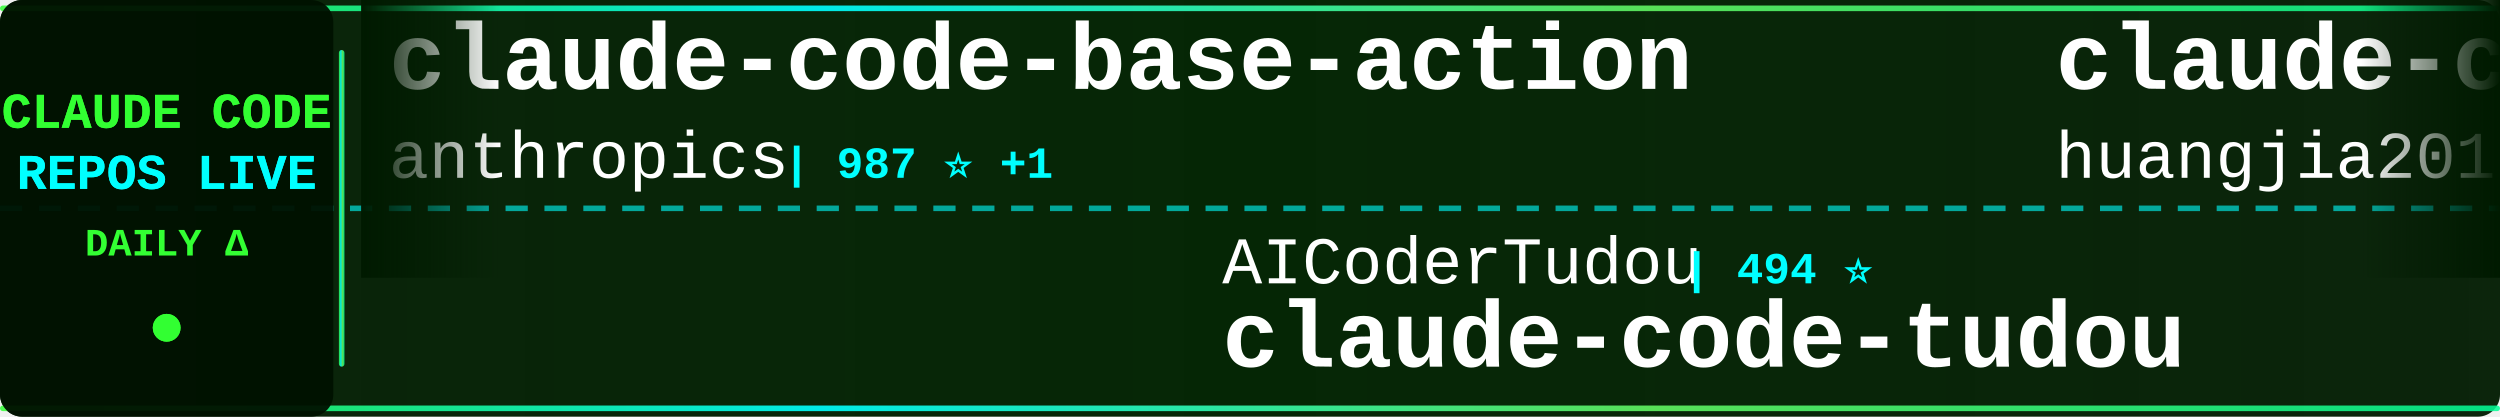
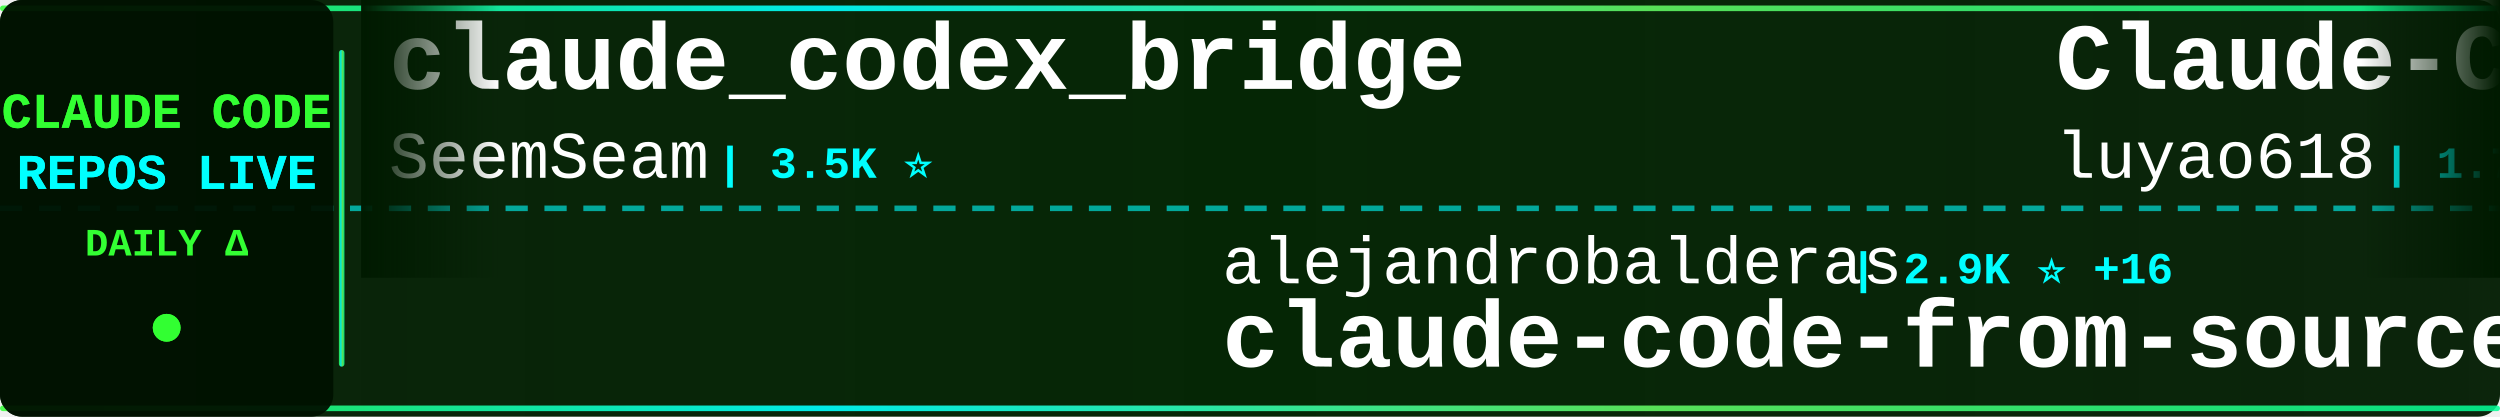
<svg xmlns="http://www.w3.org/2000/svg" width="900" height="150">
  <defs>
    <linearGradient id="tickerBg" x1="0%" y1="0%" x2="100%" y2="0%">
      <stop offset="0%" style="stop-color:#001a00;stop-opacity:0.95" />
      <stop offset="50%" style="stop-color:#002200;stop-opacity:0.98" />
      <stop offset="100%" style="stop-color:#001a00;stop-opacity:0.95" />
    </linearGradient>
    <linearGradient id="borderGrad" x1="0%" y1="0%" x2="100%" y2="0%">
      <stop offset="0%" style="stop-color:#33ff33;stop-opacity:0.85">
        <animate attributeName="stop-opacity" values="0.85;1;0.85" dur="2s" repeatCount="indefinite" />
      </stop>
      <stop offset="33%" style="stop-color:#00ffff;stop-opacity:0.9">
        <animate attributeName="stop-opacity" values="0.9;1;0.9" dur="2.2s" repeatCount="indefinite" />
      </stop>
      <stop offset="66%" style="stop-color:#66ff66;stop-opacity:0.85">
        <animate attributeName="stop-opacity" values="0.85;1;0.85" dur="1.8s" repeatCount="indefinite" />
      </stop>
      <stop offset="100%" style="stop-color:#00ff99;stop-opacity:0.85">
        <animate attributeName="stop-opacity" values="0.85;1;0.85" dur="2s" repeatCount="indefinite" />
      </stop>
    </linearGradient>
    <filter id="textGlow">
      <feGaussianBlur stdDeviation="0.1" result="coloredBlur" />
      <feMerge>
        <feMergeNode in="coloredBlur" />
        <feMergeNode in="SourceGraphic" />
      </feMerge>
    </filter>
    <filter id="metricGlow">
      <feGaussianBlur stdDeviation="0.2" result="coloredBlur" />
      <feMerge>
        <feMergeNode in="coloredBlur" />
        <feMergeNode in="SourceGraphic" />
      </feMerge>
    </filter>
    <linearGradient id="leftFade" x1="0%" y1="0%" x2="100%" y2="0%">
      <stop offset="0%" style="stop-color:#001a00;stop-opacity:1" />
      <stop offset="100%" style="stop-color:#001a00;stop-opacity:0" />
    </linearGradient>
    <linearGradient id="rightFade" x1="0%" y1="0%" x2="100%" y2="0%">
      <stop offset="0%" style="stop-color:#001a00;stop-opacity:0" />
      <stop offset="100%" style="stop-color:#001a00;stop-opacity:1" />
    </linearGradient>
  </defs>
  <rect width="900" height="150" fill="url(#tickerBg)" rx="8" />
  <rect x="0" y="2" width="900" height="2" fill="url(#borderGrad)" rx="1" />
  <rect x="0" y="146" width="900" height="2" fill="url(#borderGrad)" rx="1" />
  <line x1="0" y1="75" x2="900" y2="75" stroke="#00ffff" stroke-width="2" stroke-dasharray="8 6" opacity="0.6" />
  <rect x="0" y="0" width="120" height="150" fill="#001100" opacity="0.95" rx="8" />
  <text x="60" y="46" font-family="'Courier New', monospace" font-size="18" font-weight="bold" fill="#33ff33" text-anchor="middle" filter="url(#textGlow)">
    CLAUDE CODE
  </text>
  <text x="60" y="68" font-family="'Courier New', monospace" font-size="18" font-weight="bold" fill="#00ffff" text-anchor="middle" filter="url(#textGlow)">
    REPOS LIVE
  </text>
  <text x="60" y="92" font-family="'Courier New', monospace" font-size="14" font-weight="bold" fill="#33ff33" text-anchor="middle">
    DAILY Δ
  </text>
  <circle cx="60" cy="118" r="5" fill="#33ff33" filter="url(#metricGlow)">
    <animate attributeName="r" values="4;6;4" dur="1.5s" repeatCount="indefinite" />
    <animate attributeName="opacity" values="0.6;1;0.6" dur="1.5s" repeatCount="indefinite" />
  </circle>
  <rect x="122" y="18" width="2" height="114" fill="url(#borderGrad)" rx="1" />
  <clipPath id="tickerClip">
    <rect x="130" y="0" width="770" height="150" />
  </clipPath>
  <g clip-path="url(#tickerClip)">
    <g id="tickerItems">
      <animateTransform attributeName="transform" attributeType="XML" type="translate" from="0 0" to="-3000 0" dur="54s" repeatCount="indefinite" />
      <g transform="translate(0, 0)">
-         <text x="140" y="32" font-family="'Courier New', monospace" font-size="34" font-weight="bold" fill="#ffffff">claude-code-base-action</text>
-         <text x="140" y="64" font-family="'Courier New', monospace" font-size="24" font-weight="normal" fill="#ffffff" opacity="1.0">anthropics</text>
-         <text x="282" y="64" font-family="'Courier New', monospace" font-size="16" font-weight="bold" fill="#00ffff"> | 987 ⭐ +1</text>
+         <text x="140" y="32" font-family="'Courier New', monospace" font-size="34" font-weight="bold" fill="#ffffff">claude_codex_bridge</text>
+         <text x="140" y="64" font-family="'Courier New', monospace" font-size="24" font-weight="normal" fill="#ffffff" opacity="1.0">SeemSeam</text>
+         <text x="258" y="64" font-family="'Courier New', monospace" font-size="16" font-weight="bold" fill="#00ffff"> | 3.5K ⭐</text>
      </g>
      <g transform="translate(300, 0)">
-         <text x="140" y="102" font-family="'Courier New', monospace" font-size="24" font-weight="normal" fill="#ffffff" opacity="1.0">AICoderTudou</text>
-         <text x="306" y="102" font-family="'Courier New', monospace" font-size="16" font-weight="bold" fill="#00ffff"> | 494 ⭐</text>
-         <text x="140" y="132" font-family="'Courier New', monospace" font-size="34" font-weight="bold" fill="#ffffff">claude-code-tudou</text>
+         <text x="140" y="102" font-family="'Courier New', monospace" font-size="24" font-weight="normal" fill="#ffffff" opacity="1.0">alejandrobalderas</text>
+         <text x="366" y="102" font-family="'Courier New', monospace" font-size="16" font-weight="bold" fill="#00ffff"> | 2.9K ⭐ +16</text>
+         <text x="140" y="132" font-family="'Courier New', monospace" font-size="34" font-weight="bold" fill="#ffffff">claude-code-from-source</text>
      </g>
      <g transform="translate(600, 0)">
-         <text x="140" y="32" font-family="'Courier New', monospace" font-size="34" font-weight="bold" fill="#ffffff">claude-code-engineering</text>
-         <text x="140" y="64" font-family="'Courier New', monospace" font-size="24" font-weight="normal" fill="#ffffff" opacity="1.0">huangjia2019</text>
-         <text x="306" y="64" font-family="'Courier New', monospace" font-size="16" font-weight="bold" fill="#00ffff"> | 1.1K ⭐</text>
+         <text x="140" y="32" font-family="'Courier New', monospace" font-size="34" font-weight="bold" fill="#ffffff">Claude-Code-Source-Study</text>
+         <text x="140" y="64" font-family="'Courier New', monospace" font-size="24" font-weight="normal" fill="#ffffff" opacity="1.0">luyao618</text>
+         <text x="258" y="64" font-family="'Courier New', monospace" font-size="16" font-weight="bold" fill="#00ffff"> | 1.7K ⭐</text>
      </g>
      <g transform="translate(900, 0)">
-         <text x="140" y="102" font-family="'Courier New', monospace" font-size="24" font-weight="normal" fill="#ffffff" opacity="1.0">disler</text>
-         <text x="234" y="102" font-family="'Courier New', monospace" font-size="16" font-weight="bold" fill="#00ffff"> | 3.9K ⭐ +1</text>
-         <text x="140" y="132" font-family="'Courier New', monospace" font-size="34" font-weight="bold" fill="#ffffff">claude-code-hooks-master...</text>
+         <text x="140" y="102" font-family="'Courier New', monospace" font-size="24" font-weight="normal" fill="#ffffff" opacity="1.0">affaan-m</text>
+         <text x="258" y="102" font-family="'Courier New', monospace" font-size="16" font-weight="bold" fill="#00ffff"> | 264.8K ⭐ +86</text>
+         <text x="140" y="132" font-family="'Courier New', monospace" font-size="34" font-weight="bold" fill="#ffffff">ECC</text>
      </g>
      <g transform="translate(1200, 0)">
-         <text x="140" y="32" font-family="'Courier New', monospace" font-size="34" font-weight="bold" fill="#ffffff">claude-code-source</text>
-         <text x="140" y="64" font-family="'Courier New', monospace" font-size="24" font-weight="normal" fill="#ffffff" opacity="1.0">hangsman</text>
-         <text x="258" y="64" font-family="'Courier New', monospace" font-size="16" font-weight="bold" fill="#00ffff"> | 795 ⭐</text>
+         <text x="140" y="32" font-family="'Courier New', monospace" font-size="34" font-weight="bold" fill="#ffffff">collection-claude-code-s...</text>
+         <text x="140" y="64" font-family="'Courier New', monospace" font-size="24" font-weight="normal" fill="#ffffff" opacity="1.0">chauncygu</text>
+         <text x="270" y="64" font-family="'Courier New', monospace" font-size="16" font-weight="bold" fill="#00ffff"> | 2.8K ⭐</text>
      </g>
      <g transform="translate(1500, 0)">
-         <text x="140" y="102" font-family="'Courier New', monospace" font-size="24" font-weight="normal" fill="#ffffff" opacity="1.0">ChrisWiles</text>
-         <text x="282" y="102" font-family="'Courier New', monospace" font-size="16" font-weight="bold" fill="#00ffff"> | 6.1K ⭐</text>
-         <text x="140" y="132" font-family="'Courier New', monospace" font-size="34" font-weight="bold" fill="#ffffff">claude-code-showcase</text>
+         <text x="140" y="102" font-family="'Courier New', monospace" font-size="24" font-weight="normal" fill="#ffffff" opacity="1.0">fazxes</text>
+         <text x="234" y="102" font-family="'Courier New', monospace" font-size="16" font-weight="bold" fill="#00ffff"> | 243 ⭐</text>
+         <text x="140" y="132" font-family="'Courier New', monospace" font-size="34" font-weight="bold" fill="#ffffff">Claude-code</text>
      </g>
      <g transform="translate(1800, 0)">
-         <text x="140" y="32" font-family="'Courier New', monospace" font-size="34" font-weight="bold" fill="#ffffff">everything-claude-code</text>
-         <text x="140" y="64" font-family="'Courier New', monospace" font-size="24" font-weight="normal" fill="#ffffff" opacity="1.0">WorldFlowAI</text>
-         <text x="294" y="64" font-family="'Courier New', monospace" font-size="16" font-weight="bold" fill="#00ffff"> | 3.4K ⭐ +6</text>
+         <text x="140" y="32" font-family="'Courier New', monospace" font-size="34" font-weight="bold" fill="#ffffff">Claude-code</text>
+         <text x="140" y="64" font-family="'Courier New', monospace" font-size="24" font-weight="normal" fill="#ffffff" opacity="1.0">zstmfhy</text>
+         <text x="246" y="64" font-family="'Courier New', monospace" font-size="16" font-weight="bold" fill="#00ffff"> | 189 ⭐</text>
      </g>
      <g transform="translate(2100, 0)">
-         <text x="140" y="102" font-family="'Courier New', monospace" font-size="24" font-weight="normal" fill="#ffffff" opacity="1.0">diet103</text>
-         <text x="246" y="102" font-family="'Courier New', monospace" font-size="16" font-weight="bold" fill="#00ffff"> | 10.0K ⭐</text>
-         <text x="140" y="132" font-family="'Courier New', monospace" font-size="34" font-weight="bold" fill="#ffffff">claude-code-infrastructu...</text>
+         <text x="140" y="102" font-family="'Courier New', monospace" font-size="24" font-weight="normal" fill="#ffffff" opacity="1.0">WorldFlowAI</text>
+         <text x="294" y="102" font-family="'Courier New', monospace" font-size="16" font-weight="bold" fill="#00ffff"> | 3.4K ⭐ +10</text>
+         <text x="140" y="132" font-family="'Courier New', monospace" font-size="34" font-weight="bold" fill="#ffffff">everything-claude-code</text>
      </g>
      <g transform="translate(2400, 0)">
-         <text x="140" y="32" font-family="'Courier New', monospace" font-size="34" font-weight="bold" fill="#ffffff">pi-vs-claude-code</text>
-         <text x="140" y="64" font-family="'Courier New', monospace" font-size="24" font-weight="normal" fill="#ffffff" opacity="1.0">disler</text>
-         <text x="234" y="64" font-family="'Courier New', monospace" font-size="16" font-weight="bold" fill="#00ffff"> | 1.7K ⭐</text>
+         <text x="140" y="32" font-family="'Courier New', monospace" font-size="34" font-weight="bold" fill="#ffffff">claude-code-spec-workflo...</text>
+         <text x="140" y="64" font-family="'Courier New', monospace" font-size="24" font-weight="normal" fill="#ffffff" opacity="1.0">Pimzino</text>
+         <text x="246" y="64" font-family="'Courier New', monospace" font-size="16" font-weight="bold" fill="#00ffff"> | 3.9K ⭐</text>
      </g>
      <g transform="translate(2700, 0)">
-         <text x="140" y="102" font-family="'Courier New', monospace" font-size="24" font-weight="normal" fill="#ffffff" opacity="1.0">Yuyz0112</text>
-         <text x="258" y="102" font-family="'Courier New', monospace" font-size="16" font-weight="bold" fill="#00ffff"> | 2.4K ⭐ -1</text>
-         <text x="140" y="132" font-family="'Courier New', monospace" font-size="34" font-weight="bold" fill="#ffffff">claude-code-reverse</text>
+         <text x="140" y="102" font-family="'Courier New', monospace" font-size="24" font-weight="normal" fill="#ffffff" opacity="1.0">ChinaSiro</text>
+         <text x="270" y="102" font-family="'Courier New', monospace" font-size="16" font-weight="bold" fill="#00ffff"> | 9.7K ⭐</text>
+         <text x="140" y="132" font-family="'Courier New', monospace" font-size="34" font-weight="bold" fill="#ffffff">claude-code-sourcemap</text>
      </g>
      <g transform="translate(3000, 0)">
-         <text x="140" y="32" font-family="'Courier New', monospace" font-size="34" font-weight="bold" fill="#ffffff">claude-code-base-action</text>
-         <text x="140" y="64" font-family="'Courier New', monospace" font-size="24" font-weight="normal" fill="#ffffff" opacity="1.0">anthropics</text>
-         <text x="282" y="64" font-family="'Courier New', monospace" font-size="16" font-weight="bold" fill="#00ffff"> | 987 ⭐ +1</text>
+         <text x="140" y="32" font-family="'Courier New', monospace" font-size="34" font-weight="bold" fill="#ffffff">claude_codex_bridge</text>
+         <text x="140" y="64" font-family="'Courier New', monospace" font-size="24" font-weight="normal" fill="#ffffff" opacity="1.0">SeemSeam</text>
+         <text x="258" y="64" font-family="'Courier New', monospace" font-size="16" font-weight="bold" fill="#00ffff"> | 3.5K ⭐</text>
      </g>
      <g transform="translate(3300, 0)">
-         <text x="140" y="102" font-family="'Courier New', monospace" font-size="24" font-weight="normal" fill="#ffffff" opacity="1.0">AICoderTudou</text>
-         <text x="306" y="102" font-family="'Courier New', monospace" font-size="16" font-weight="bold" fill="#00ffff"> | 494 ⭐</text>
-         <text x="140" y="132" font-family="'Courier New', monospace" font-size="34" font-weight="bold" fill="#ffffff">claude-code-tudou</text>
+         <text x="140" y="102" font-family="'Courier New', monospace" font-size="24" font-weight="normal" fill="#ffffff" opacity="1.0">alejandrobalderas</text>
+         <text x="366" y="102" font-family="'Courier New', monospace" font-size="16" font-weight="bold" fill="#00ffff"> | 2.9K ⭐ +16</text>
+         <text x="140" y="132" font-family="'Courier New', monospace" font-size="34" font-weight="bold" fill="#ffffff">claude-code-from-source</text>
      </g>
      <g transform="translate(3600, 0)">
-         <text x="140" y="32" font-family="'Courier New', monospace" font-size="34" font-weight="bold" fill="#ffffff">claude-code-engineering</text>
-         <text x="140" y="64" font-family="'Courier New', monospace" font-size="24" font-weight="normal" fill="#ffffff" opacity="1.0">huangjia2019</text>
-         <text x="306" y="64" font-family="'Courier New', monospace" font-size="16" font-weight="bold" fill="#00ffff"> | 1.1K ⭐</text>
+         <text x="140" y="32" font-family="'Courier New', monospace" font-size="34" font-weight="bold" fill="#ffffff">Claude-Code-Source-Study</text>
+         <text x="140" y="64" font-family="'Courier New', monospace" font-size="24" font-weight="normal" fill="#ffffff" opacity="1.0">luyao618</text>
+         <text x="258" y="64" font-family="'Courier New', monospace" font-size="16" font-weight="bold" fill="#00ffff"> | 1.7K ⭐</text>
      </g>
      <g transform="translate(3900, 0)">
-         <text x="140" y="102" font-family="'Courier New', monospace" font-size="24" font-weight="normal" fill="#ffffff" opacity="1.0">disler</text>
-         <text x="234" y="102" font-family="'Courier New', monospace" font-size="16" font-weight="bold" fill="#00ffff"> | 3.9K ⭐ +1</text>
-         <text x="140" y="132" font-family="'Courier New', monospace" font-size="34" font-weight="bold" fill="#ffffff">claude-code-hooks-master...</text>
+         <text x="140" y="102" font-family="'Courier New', monospace" font-size="24" font-weight="normal" fill="#ffffff" opacity="1.0">affaan-m</text>
+         <text x="258" y="102" font-family="'Courier New', monospace" font-size="16" font-weight="bold" fill="#00ffff"> | 264.8K ⭐ +86</text>
+         <text x="140" y="132" font-family="'Courier New', monospace" font-size="34" font-weight="bold" fill="#ffffff">ECC</text>
      </g>
    </g>
  </g>
  <rect x="130" y="0" width="50" height="100" fill="url(#leftFade)" />
  <rect x="850" y="0" width="50" height="100" fill="url(#rightFade)" />
</svg>
